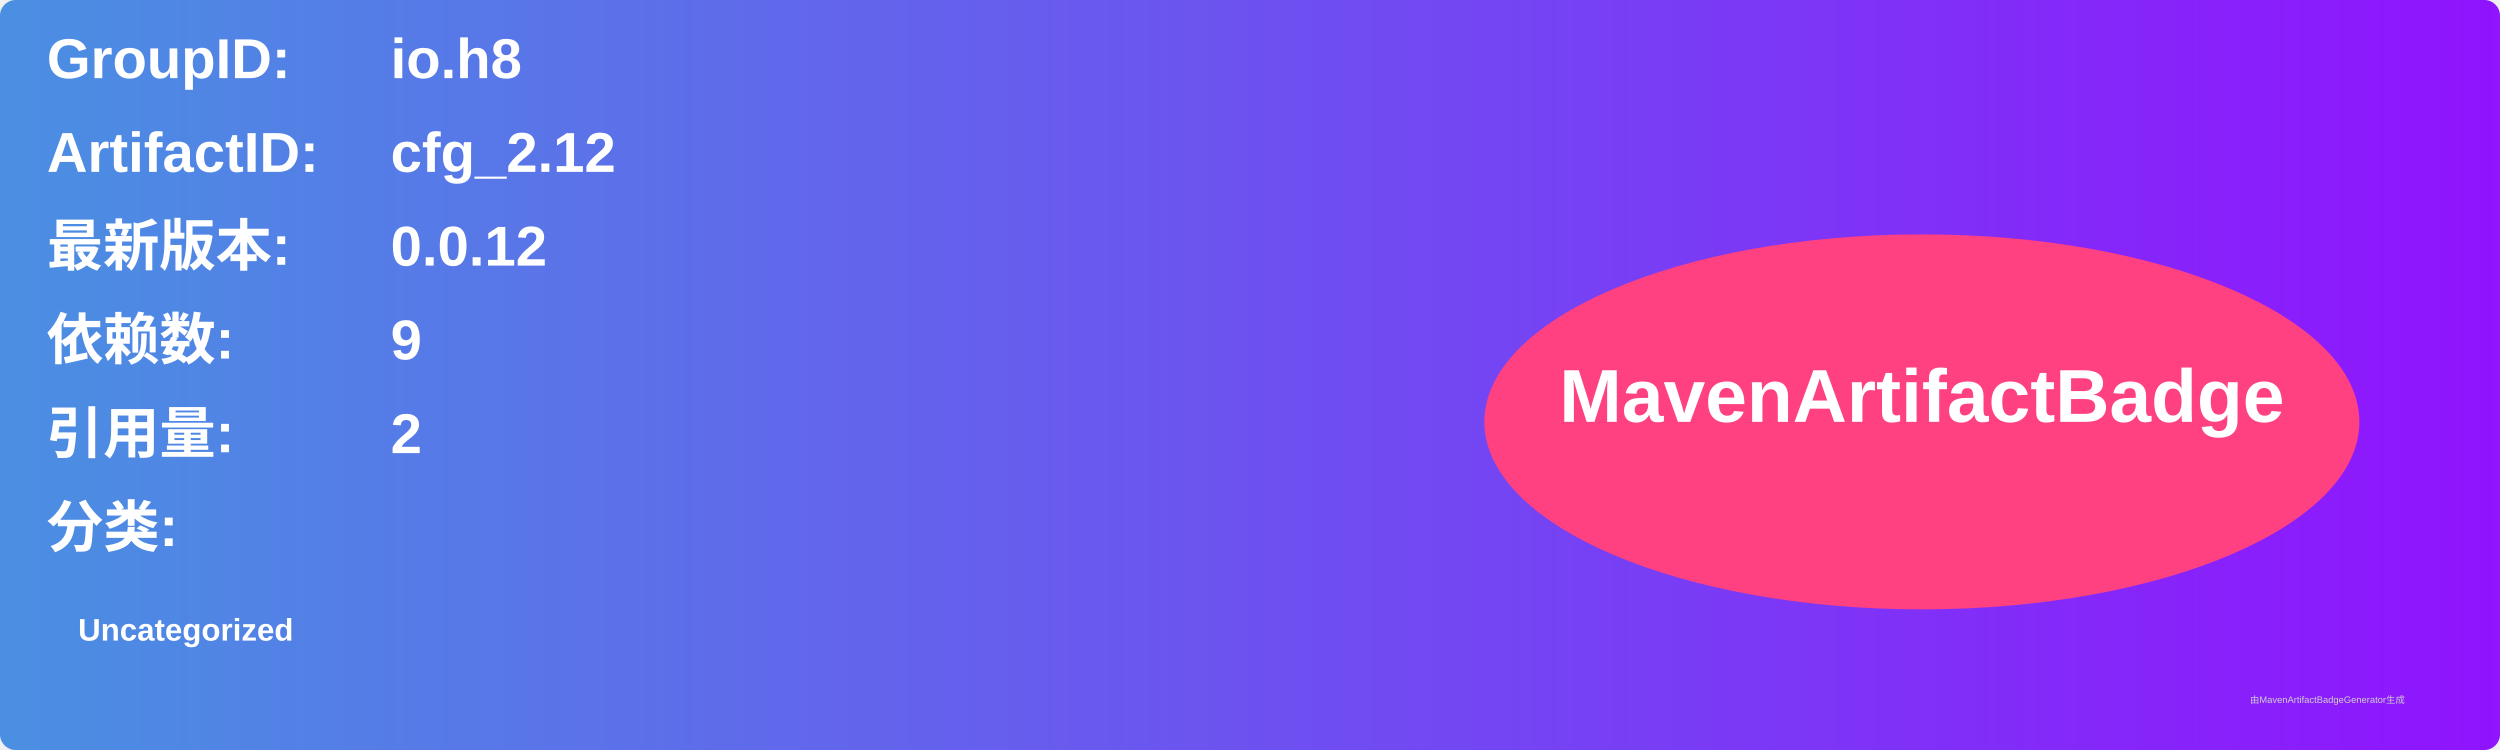
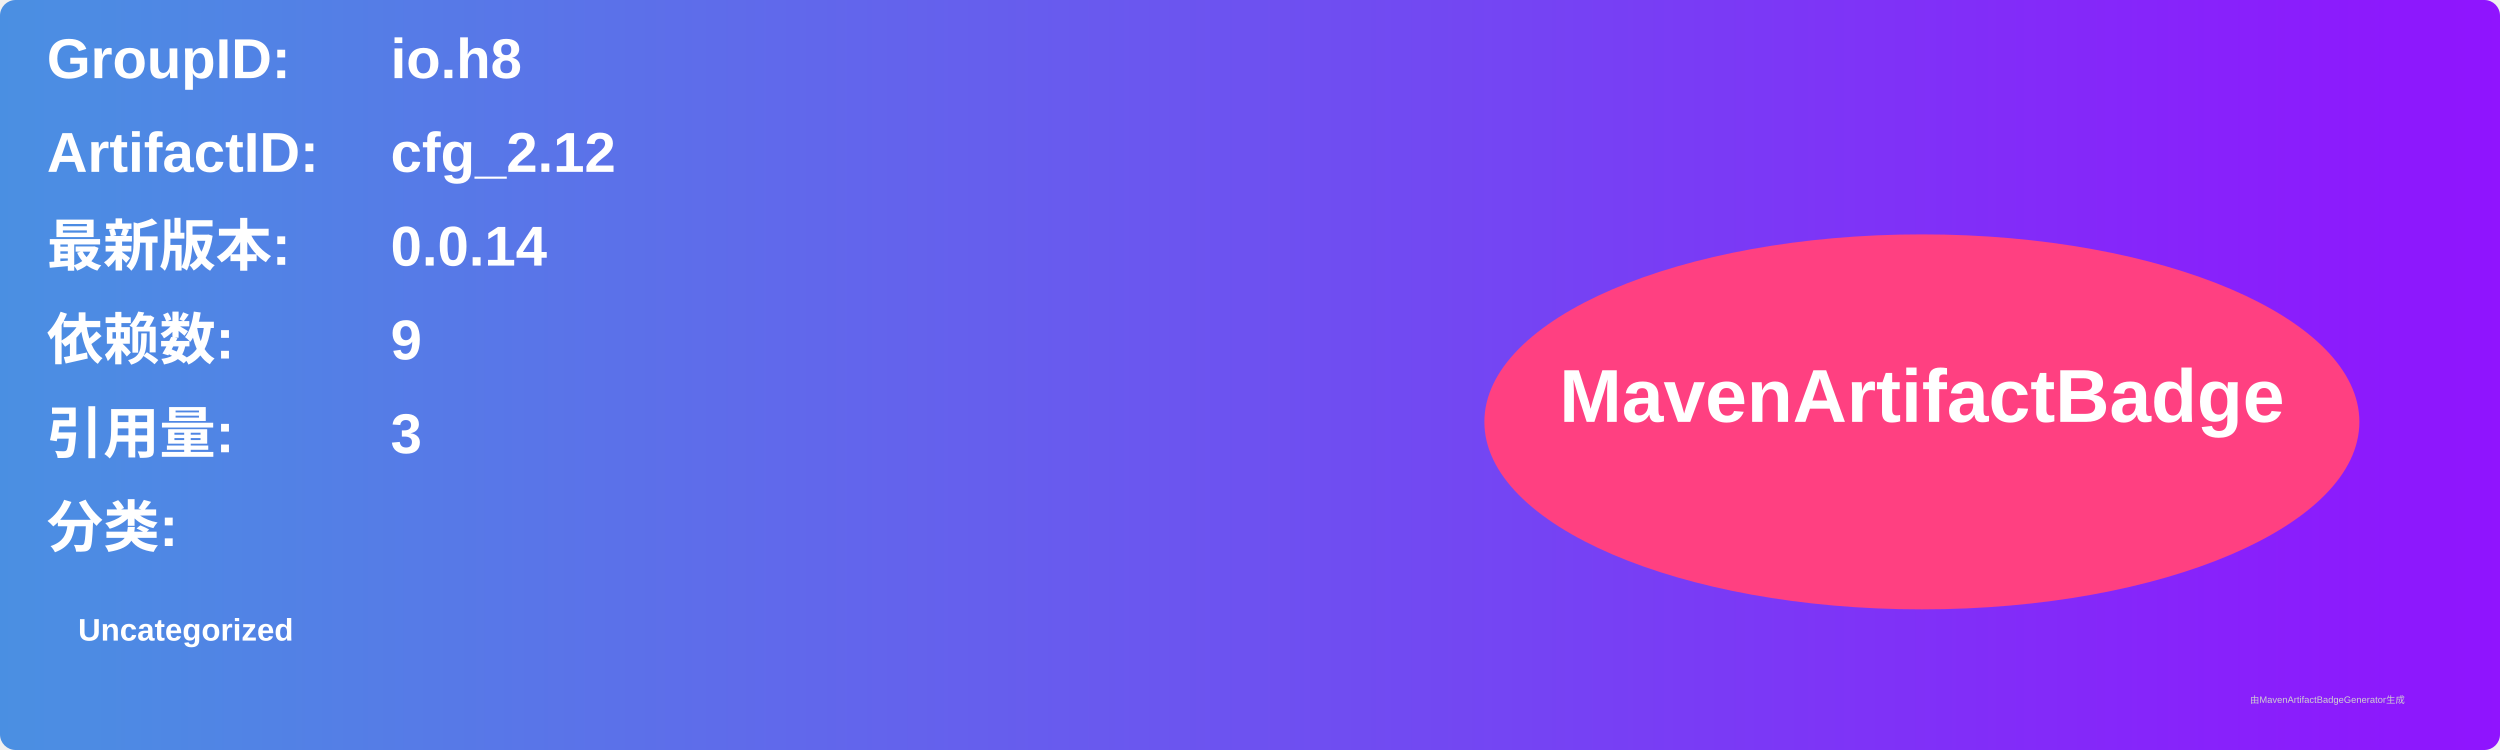
<svg xmlns="http://www.w3.org/2000/svg" width="800" height="240" viewBox="0 0 800 240">
  <linearGradient id="grad" x1="0%" y1="0%" x2="100%" y2="0%">
    <stop offset="0%" stop-color="#4a90e2" />
    <stop offset="100%" stop-color="#9013fe" />
  </linearGradient>
  <rect width="100%" height="100%" rx="5" ry="5" fill="url(#grad)" />
  <g transform="translate(15, 15)">
    <text x="0" y="10" font-family="Arial" font-size="18" fill="white" font-weight="bold" width="260">GroupID:</text>
    <text x="110" y="10" font-family="Arial" font-size="18" fill="white" font-weight="bold" width="460">io.h8</text>
    <text x="0" y="40" font-family="Arial" font-size="18" fill="white" font-weight="bold" width="260">ArtifactID:</text>
    <text x="110" y="40" font-family="Arial" font-size="18" fill="white" font-weight="bold" width="460">cfg_2.12</text>
    <text x="0" y="70" font-family="Arial" font-size="18" fill="white" font-weight="bold">最新版本:</text>
    <text x="110" y="70" font-family="Arial" font-size="18" fill="white" font-weight="bold">
-       <tspan font-weight="bold">0.0.12</tspan>
+       <tspan font-weight="bold">0.0.14</tspan>
    </text>
    <text x="0" y="100" font-family="Arial" font-size="18" fill="white" font-weight="bold">依赖数: </text>
    <text x="110" y="100" font-family="Arial" font-size="18" fill="white">
      <tspan font-weight="bold">9</tspan>
    </text>
    <text x="0" y="130" font-family="Arial" font-size="18" fill="white" font-weight="bold">引用量: </text>
    <text x="110" y="130" font-family="Arial" font-size="18" fill="white">
-       <tspan font-weight="bold">2</tspan>
+       <tspan font-weight="bold">3</tspan>
    </text>
    <text x="0" y="160" font-family="Arial" font-size="18" fill="white" font-weight="bold">分类:</text>
    <text x="10" y="190" font-family="Arial" font-size="10" fill="white">
      <tspan font-weight="bold">Uncategorized</tspan>
    </text>
    <ellipse cx="600" cy="120" rx="140" ry="60" fill="#ff4081" />
    <text x="600" y="120" text-anchor="middle" font-family="Arial" font-size="24" fill="white" font-weight="bold">MavenArtifactBadge</text>
  </g>
  <text x="720" y="225" font-family="Arial" font-size="3" fill="#d0d0d0">由MavenArtifactBadgeGenerator生成</text>
</svg>
